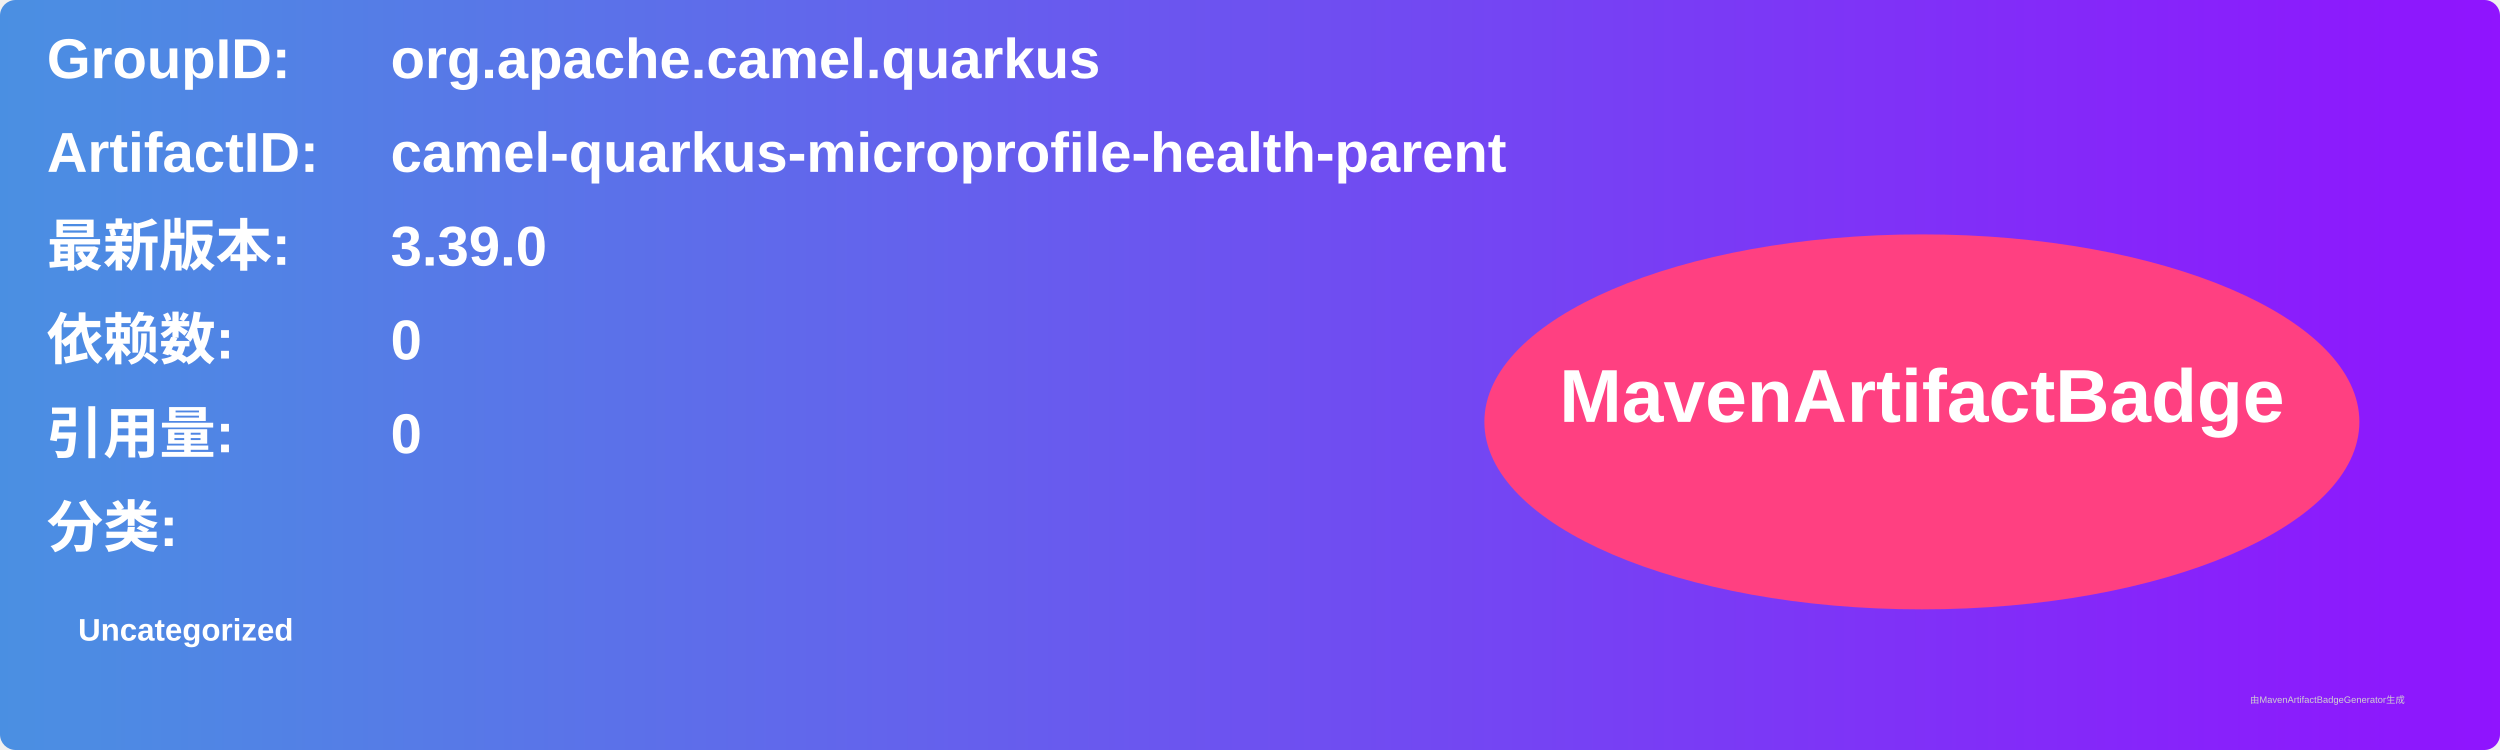
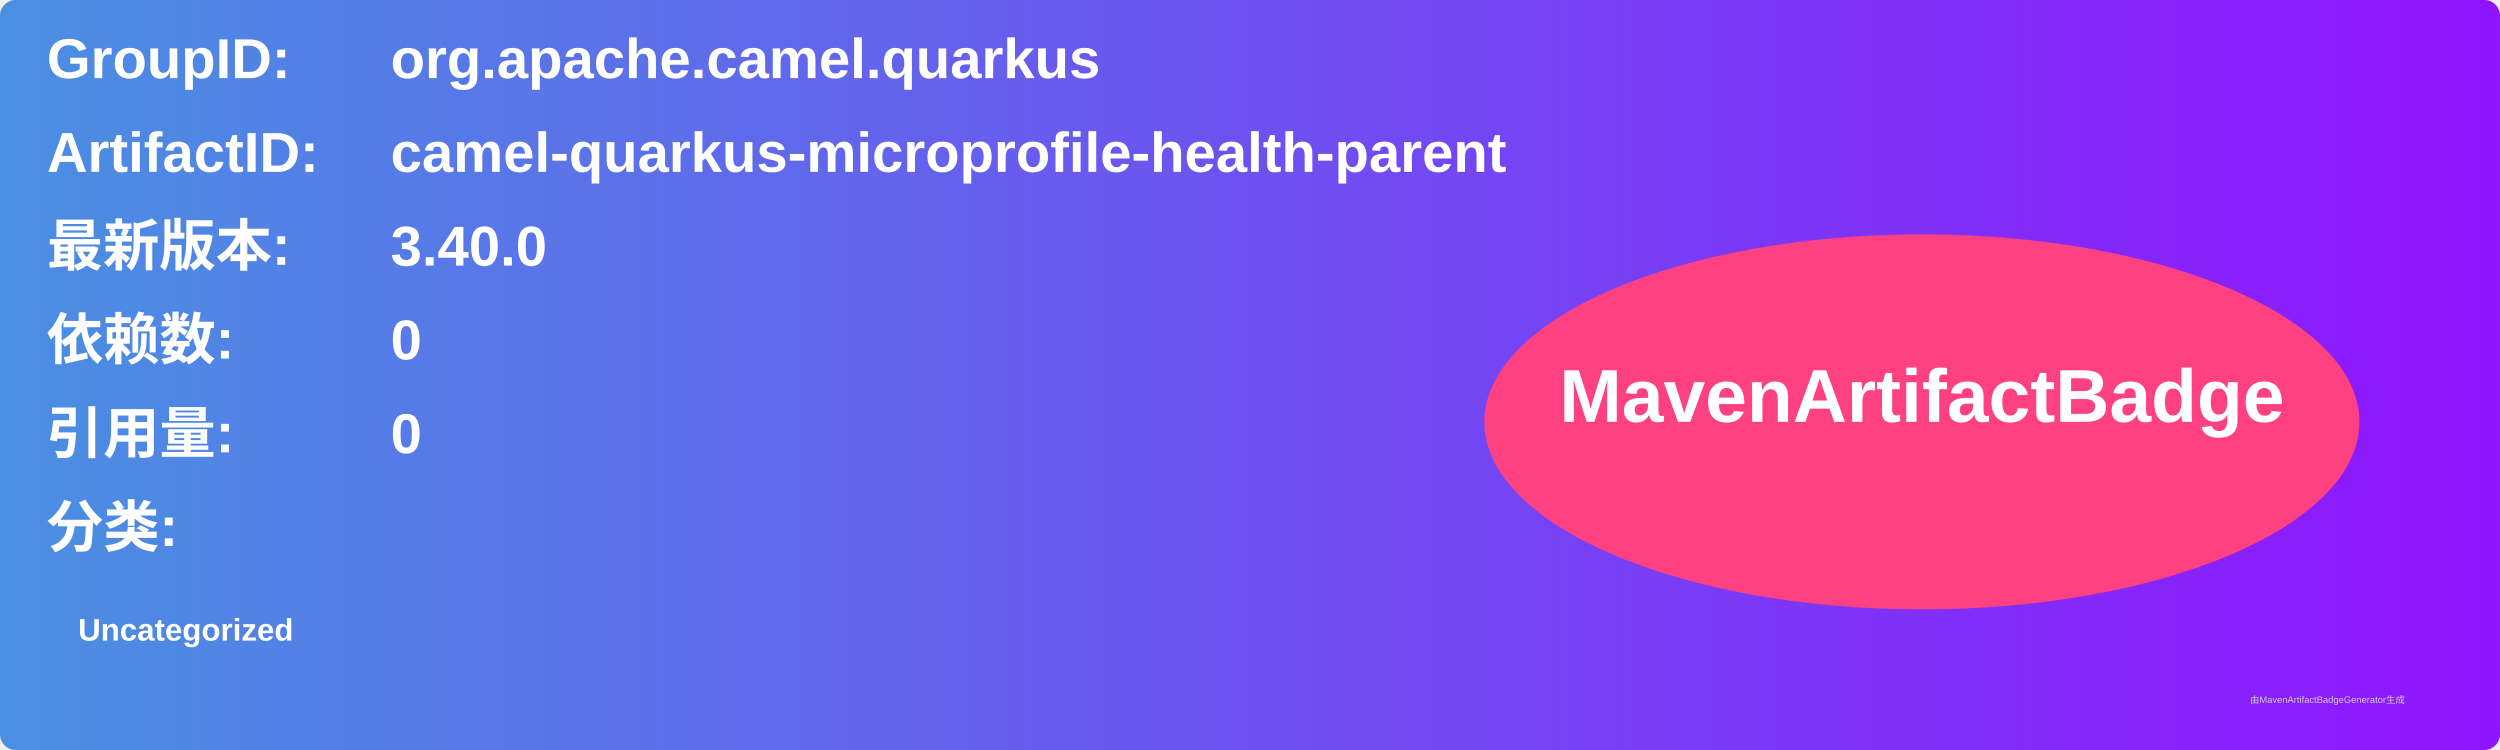
<svg xmlns="http://www.w3.org/2000/svg" width="800" height="240" viewBox="0 0 800 240">
  <linearGradient id="grad" x1="0%" y1="0%" x2="100%" y2="0%">
    <stop offset="0%" stop-color="#4a90e2" />
    <stop offset="100%" stop-color="#9013fe" />
  </linearGradient>
  <rect width="100%" height="100%" rx="5" ry="5" fill="url(#grad)" />
  <g transform="translate(15, 15)">
    <text x="0" y="10" font-family="Arial" font-size="18" fill="white" font-weight="bold" width="260">GroupID:</text>
    <text x="110" y="10" font-family="Arial" font-size="18" fill="white" font-weight="bold" width="460">org.apache.camel.quarkus</text>
    <text x="0" y="40" font-family="Arial" font-size="18" fill="white" font-weight="bold" width="260">ArtifactID:</text>
    <text x="110" y="40" font-family="Arial" font-size="18" fill="white" font-weight="bold" width="460">camel-quarkus-microprofile-health-parent</text>
    <text x="0" y="70" font-family="Arial" font-size="18" fill="white" font-weight="bold">最新版本:</text>
    <text x="110" y="70" font-family="Arial" font-size="18" fill="white" font-weight="bold">
-       <tspan font-weight="bold">3.39.0</tspan>
+       <tspan font-weight="bold">3.40.0</tspan>
    </text>
    <text x="0" y="100" font-family="Arial" font-size="18" fill="white" font-weight="bold">依赖数: </text>
    <text x="110" y="100" font-family="Arial" font-size="18" fill="white">
      <tspan font-weight="bold">0</tspan>
    </text>
    <text x="0" y="130" font-family="Arial" font-size="18" fill="white" font-weight="bold">引用量: </text>
    <text x="110" y="130" font-family="Arial" font-size="18" fill="white">
      <tspan font-weight="bold">0</tspan>
    </text>
    <text x="0" y="160" font-family="Arial" font-size="18" fill="white" font-weight="bold">分类:</text>
    <text x="10" y="190" font-family="Arial" font-size="10" fill="white">
      <tspan font-weight="bold">Uncategorized</tspan>
    </text>
    <ellipse cx="600" cy="120" rx="140" ry="60" fill="#ff4081" />
    <text x="600" y="120" text-anchor="middle" font-family="Arial" font-size="24" fill="white" font-weight="bold">MavenArtifactBadge</text>
  </g>
  <text x="720" y="225" font-family="Arial" font-size="3" fill="#d0d0d0">由MavenArtifactBadgeGenerator生成</text>
</svg>
